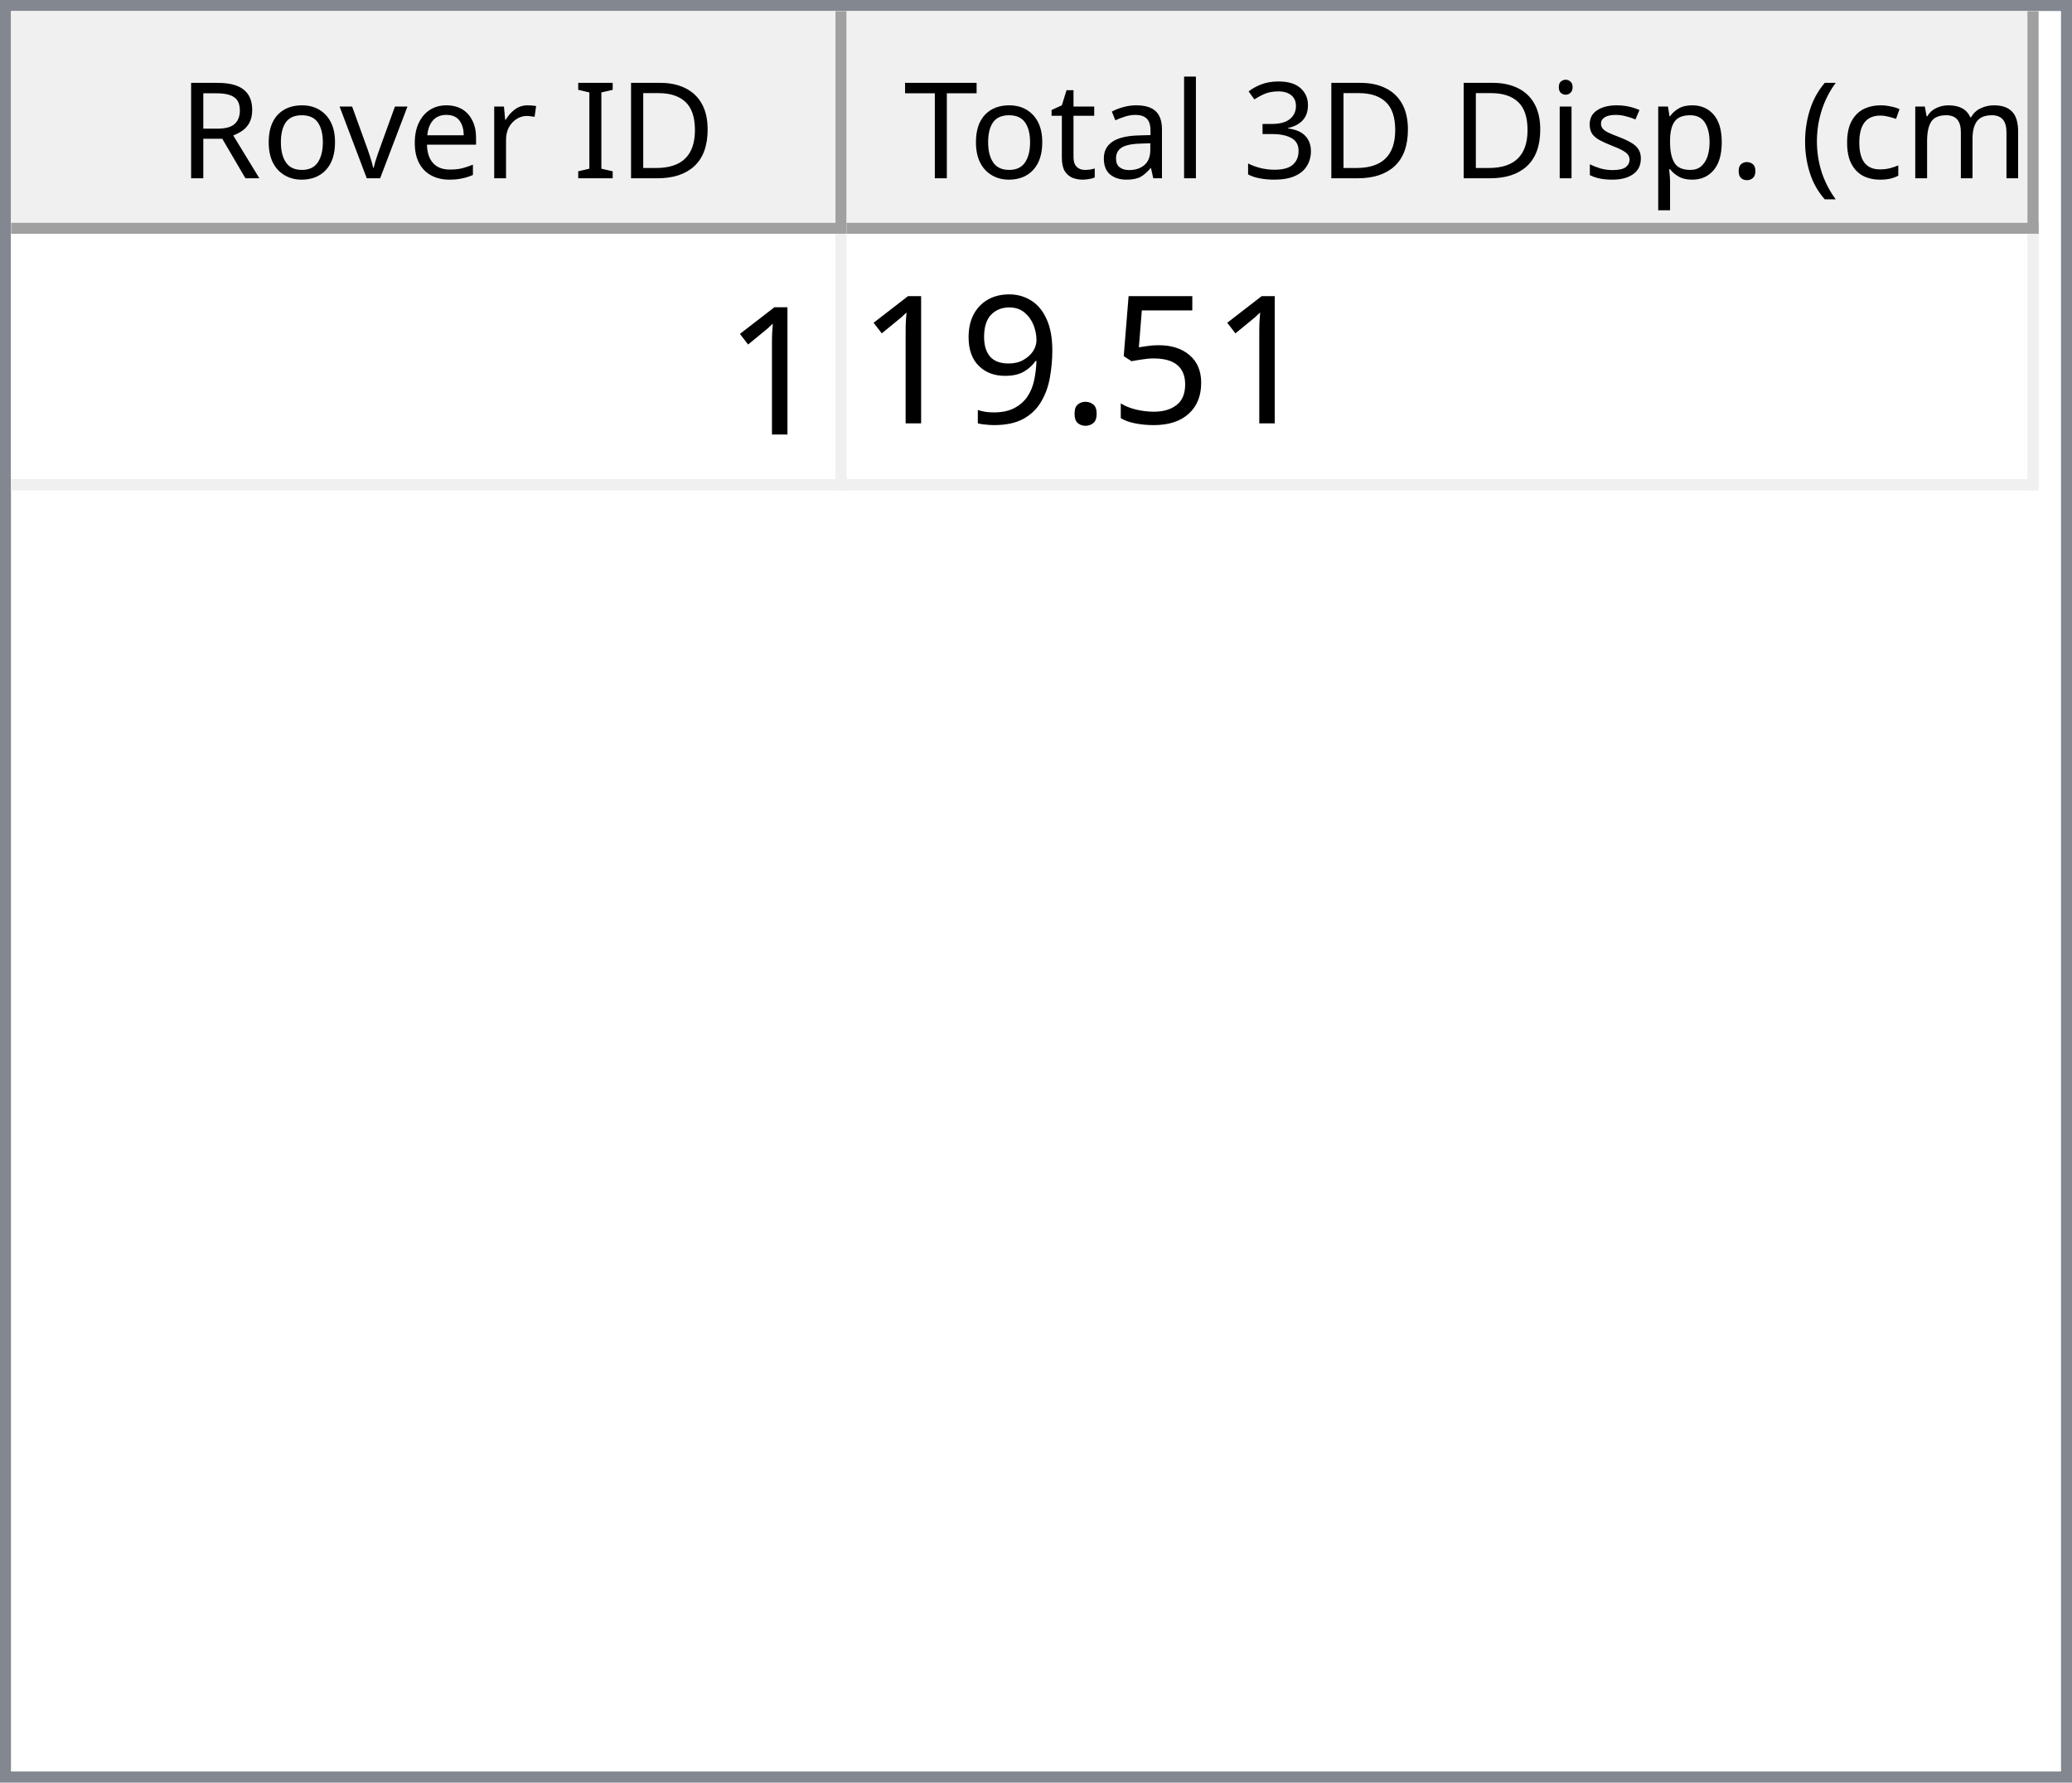
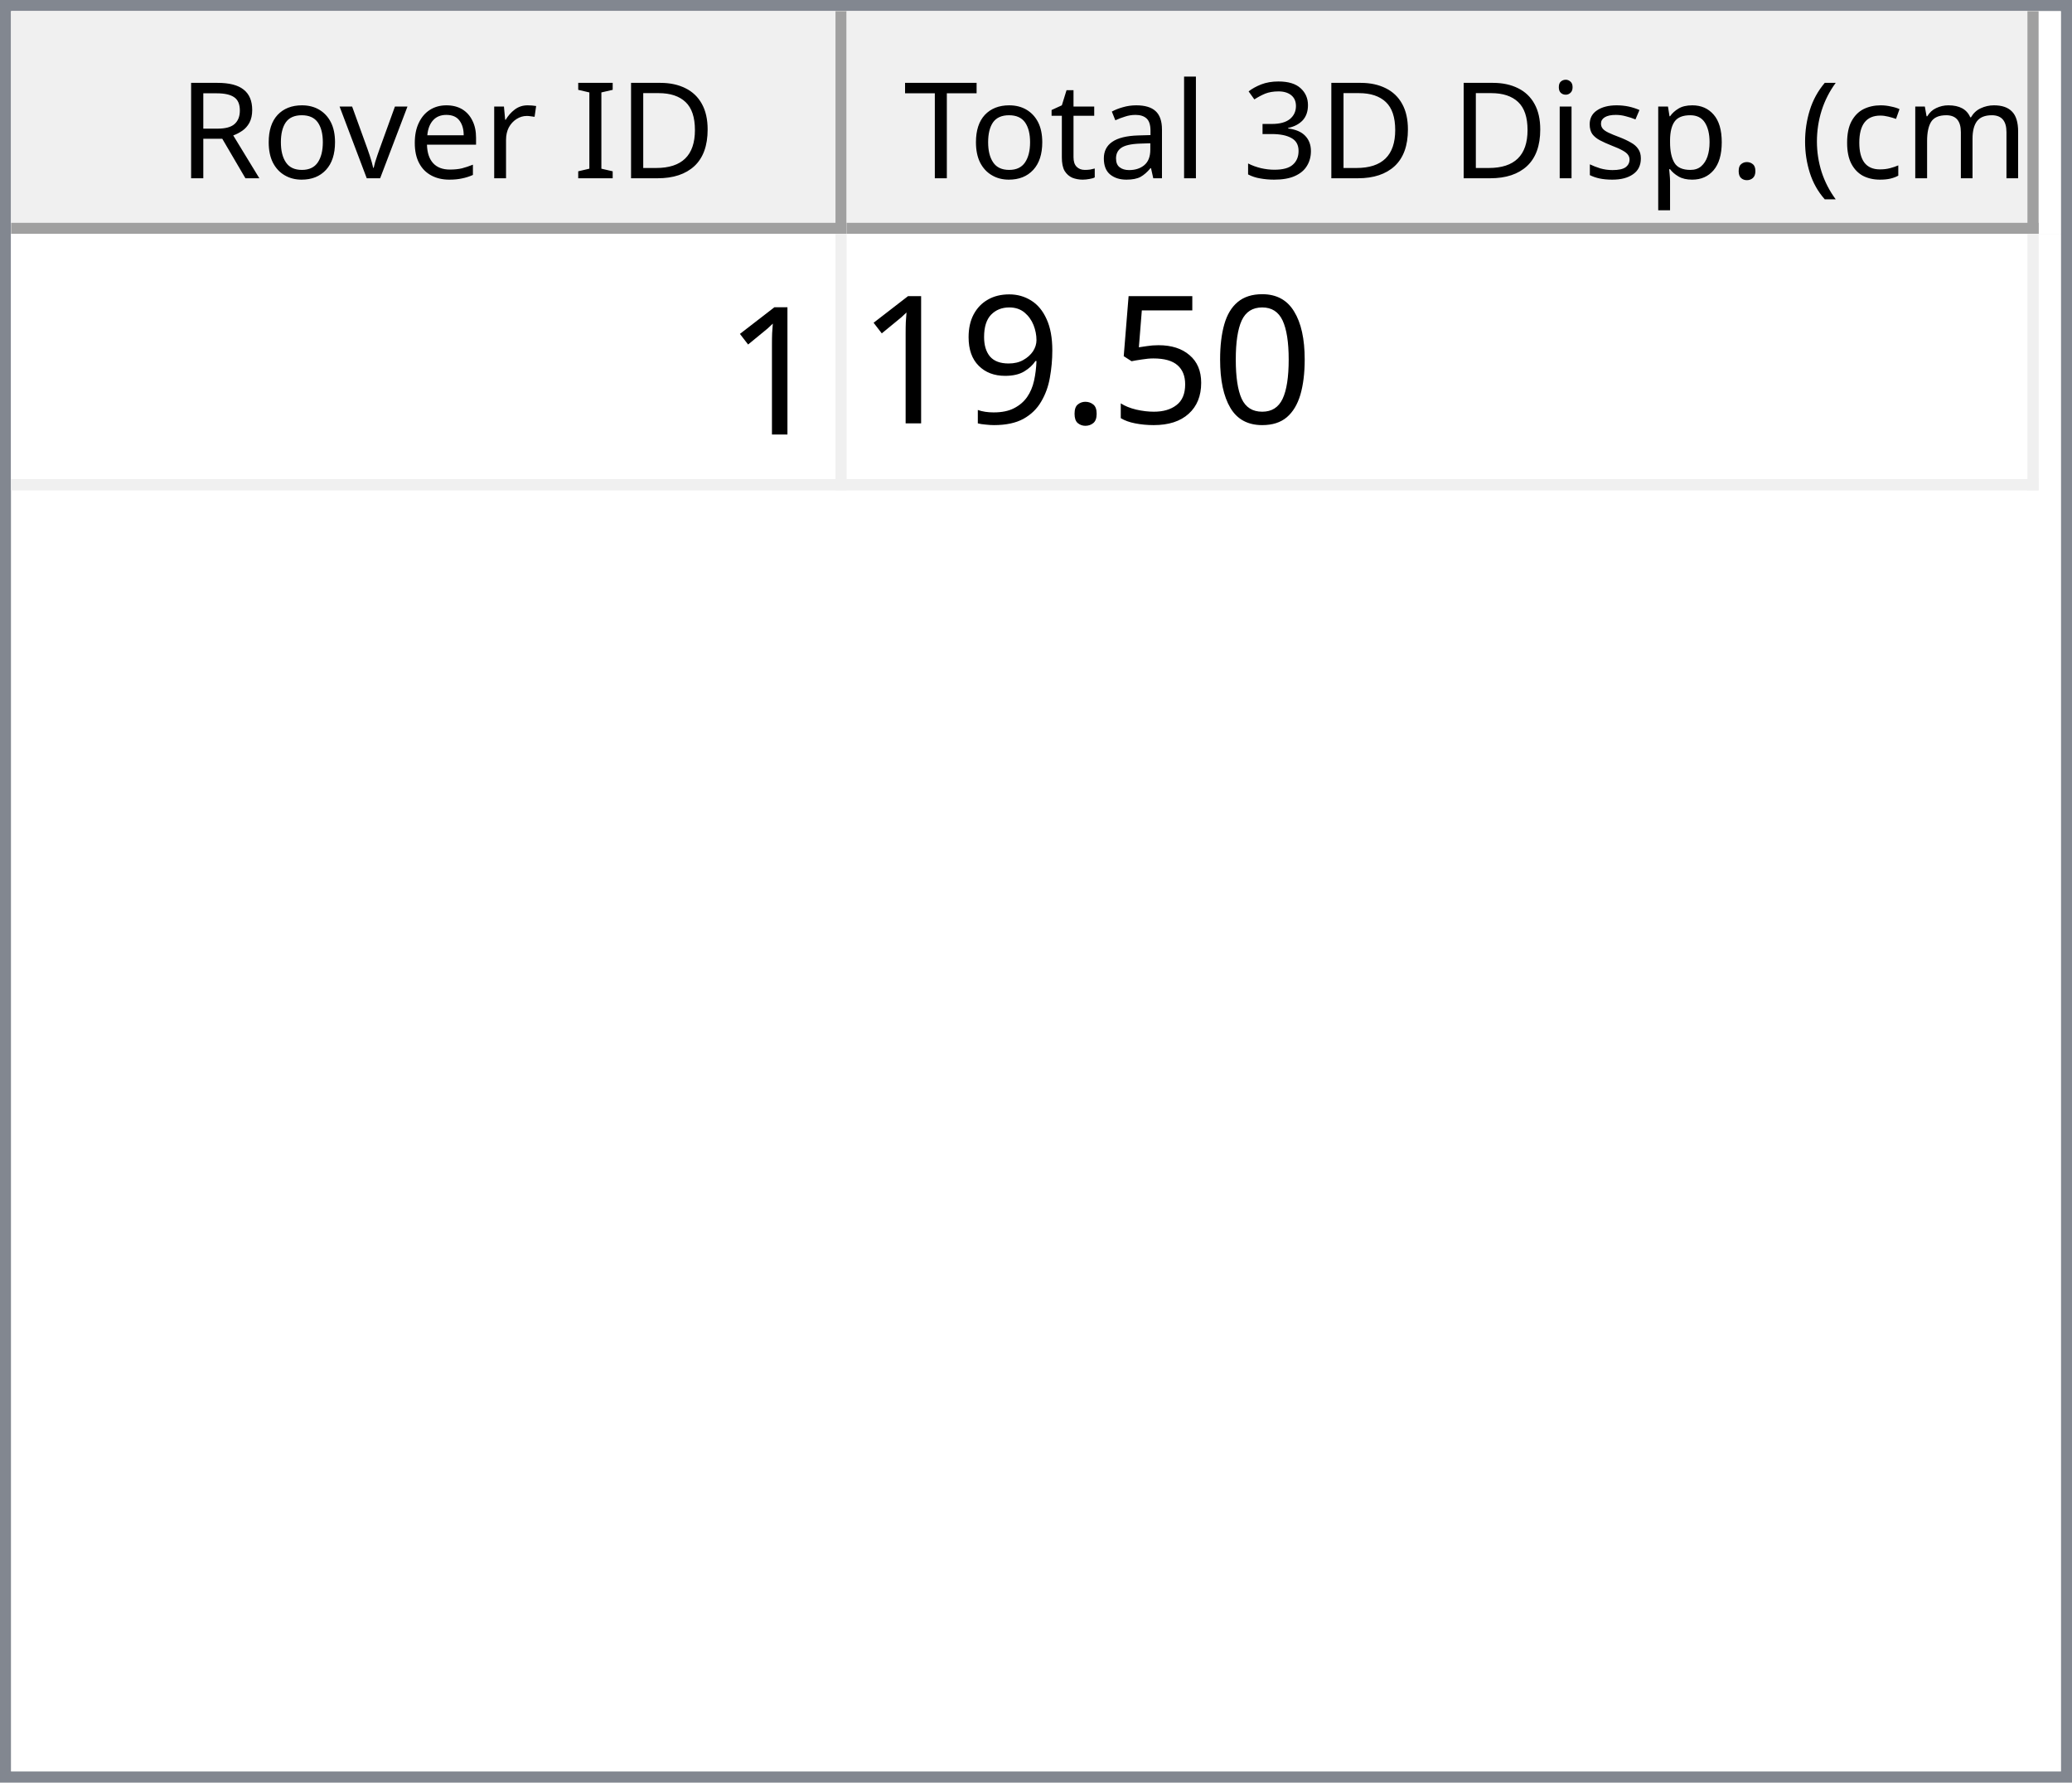
<svg xmlns="http://www.w3.org/2000/svg" style="fill-opacity:1; color-rendering:auto; color-interpolation:auto; text-rendering:auto; stroke:black; stroke-linecap:square; stroke-miterlimit:10; shape-rendering:auto; stroke-opacity:1; fill:black; stroke-dasharray:none; font-weight:normal; stroke-width:1; font-family:'Dialog'; font-style:normal; stroke-linejoin:miter; font-size:12px; stroke-dashoffset:0; image-rendering:auto;" width="186" height="160">
  <defs id="genericDefs" />
  <g>
    <defs id="defs1">
      <clipPath clipPathUnits="userSpaceOnUse" id="clipPath1">
        <path d="M0 0 L186 0 L186 160 L0 160 L0 0 Z" />
      </clipPath>
      <clipPath clipPathUnits="userSpaceOnUse" id="clipPath2">
        <path d="M0 0 L0 160 L186 160 L186 0 Z" />
      </clipPath>
      <clipPath clipPathUnits="userSpaceOnUse" id="clipPath3">
        <path d="M0 0 L0 20 L184 20 L184 0 Z" />
      </clipPath>
      <clipPath clipPathUnits="userSpaceOnUse" id="clipPath4">
        <path d="M0 0 L0 20 L75 20 L75 0 Z" />
      </clipPath>
      <clipPath clipPathUnits="userSpaceOnUse" id="clipPath5">
        <path d="M1 1 L1 19 L74 19 L74 1 Z" />
      </clipPath>
      <clipPath clipPathUnits="userSpaceOnUse" id="clipPath6">
        <path d="M0 0 L0 18 L73 18 L73 0 Z" />
      </clipPath>
      <clipPath clipPathUnits="userSpaceOnUse" id="clipPath7">
        <path d="M-0.5 -0.5 L-0.5 19.5 L74.5 19.5 L74.5 -0.5 Z" />
      </clipPath>
      <clipPath clipPathUnits="userSpaceOnUse" id="clipPath8">
        <path d="M0 0 L0 20 L107 20 L107 0 Z" />
      </clipPath>
      <clipPath clipPathUnits="userSpaceOnUse" id="clipPath9">
        <path d="M1 1 L1 19 L106 19 L106 1 Z" />
      </clipPath>
      <clipPath clipPathUnits="userSpaceOnUse" id="clipPath10">
        <path d="M0 0 L0 18 L105 18 L105 0 Z" />
      </clipPath>
      <clipPath clipPathUnits="userSpaceOnUse" id="clipPath11">
        <path d="M-0.5 -0.5 L-0.5 19.5 L106.5 19.5 L106.5 -0.5 Z" />
      </clipPath>
      <clipPath clipPathUnits="userSpaceOnUse" id="clipPath12">
        <path d="M0 0 L0 138 L184 138 L184 0 Z" />
      </clipPath>
      <clipPath clipPathUnits="userSpaceOnUse" id="clipPath13">
        <path d="M0 0 L0 23 L182 23 L182 0 Z" />
      </clipPath>
      <clipPath clipPathUnits="userSpaceOnUse" id="clipPath14">
        <path d="M-0.5 -0.5 L-0.5 22.5 L181.5 22.5 L181.5 -0.5 Z" />
      </clipPath>
      <clipPath clipPathUnits="userSpaceOnUse" id="clipPath15">
        <path d="M0 0 L0 22 L74 22 L74 0 Z" />
      </clipPath>
      <clipPath clipPathUnits="userSpaceOnUse" id="clipPath16">
        <path d="M0 0 L0 22 L106 22 L106 0 Z" />
      </clipPath>
      <font horiz-adv-x="64.551" id="font1">
        <font-face ascent="107.91" descent="25.098" units-per-em="100" style="font-style:normal; font-family:Segoe UI; font-weight:normal;" />
        <missing-glyph horiz-adv-x="64.551" d="M8.109 0 L8.109 68.266 L56.453 68.266 L56.453 0 L8.109 0 ZM15.328 7.234 L49.219 7.234 L49.219 61.031 L15.328 61.031 L15.328 7.234 Z" />
        <glyph unicode="D" horiz-adv-x="70.117" d="M9.188 0 L9.188 70.016 L28.516 70.016 Q65.531 70.016 65.531 35.891 Q65.531 19.672 55.25 9.836 Q44.969 0 27.734 0 L9.188 0 ZM17.391 62.594 L17.391 7.422 L27.828 7.422 Q41.609 7.422 49.273 14.797 Q56.938 22.172 56.938 35.688 Q56.938 62.594 28.328 62.594 L17.391 62.594 Z" />
        <glyph unicode="I" horiz-adv-x="26.611" d="M17.391 0 L9.188 0 L9.188 70.016 L17.391 70.016 L17.391 0 Z" />
        <glyph unicode=" " horiz-adv-x="27.393" d="" />
        <glyph unicode="r" horiz-adv-x="34.766" d="M34.188 41.891 Q32.078 43.5 28.125 43.5 Q23 43.5 19.555 38.672 Q16.109 33.844 16.109 25.484 L16.109 0 L8.109 0 L8.109 50 L16.109 50 L16.109 39.703 L16.312 39.703 Q18.016 44.969 21.531 47.922 Q25.047 50.875 29.391 50.875 Q32.516 50.875 34.188 50.203 L34.188 41.891 Z" />
        <glyph unicode="e" horiz-adv-x="52.295" d="M48.297 23 L12.984 23 Q13.188 14.656 17.484 10.109 Q21.781 5.562 29.297 5.562 Q37.75 5.562 44.828 11.141 L44.828 3.609 Q38.234 -1.172 27.391 -1.172 Q16.797 -1.172 10.742 5.641 Q4.688 12.453 4.688 24.812 Q4.688 36.469 11.305 43.82 Q17.922 51.172 27.734 51.172 Q37.547 51.172 42.922 44.828 Q48.297 38.484 48.297 27.203 L48.297 23 ZM40.094 29.781 Q40.047 36.719 36.75 40.578 Q33.453 44.438 27.594 44.438 Q21.922 44.438 17.969 40.383 Q14.016 36.328 13.094 29.781 L40.094 29.781 Z" />
        <glyph unicode="v" horiz-adv-x="47.9" d="M47.406 50 L27.484 0 L19.625 0 L0.688 50 L9.469 50 L22.172 13.672 Q23.578 9.672 23.922 6.688 L24.125 6.688 Q24.609 10.453 25.688 13.484 L38.969 50 L47.406 50 Z" />
        <glyph unicode="o" horiz-adv-x="58.594" d="M29 -1.172 Q17.922 -1.172 11.305 5.836 Q4.688 12.844 4.688 24.422 Q4.688 37.016 11.57 44.094 Q18.453 51.172 30.172 51.172 Q41.359 51.172 47.633 44.289 Q53.906 37.406 53.906 25.203 Q53.906 13.234 47.141 6.031 Q40.375 -1.172 29 -1.172 ZM29.594 44.438 Q21.875 44.438 17.383 39.188 Q12.891 33.938 12.891 24.703 Q12.891 15.828 17.43 10.695 Q21.969 5.562 29.594 5.562 Q37.359 5.562 41.531 10.594 Q45.703 15.625 45.703 24.906 Q45.703 34.281 41.531 39.359 Q37.359 44.438 29.594 44.438 Z" />
        <glyph unicode="R" horiz-adv-x="59.814" d="M59.375 0 L49.609 0 L37.891 19.625 Q36.281 22.359 34.766 24.289 Q33.25 26.219 31.664 27.438 Q30.078 28.656 28.25 29.219 Q26.422 29.781 24.125 29.781 L17.391 29.781 L17.391 0 L9.188 0 L9.188 70.016 L30.078 70.016 Q34.672 70.016 38.555 68.867 Q42.438 67.719 45.289 65.375 Q48.141 63.031 49.758 59.547 Q51.375 56.062 51.375 51.375 Q51.375 47.703 50.273 44.656 Q49.172 41.609 47.148 39.211 Q45.125 36.812 42.266 35.133 Q39.406 33.453 35.844 32.516 L35.844 32.328 Q37.594 31.547 38.891 30.547 Q40.188 29.547 41.359 28.18 Q42.531 26.812 43.68 25.078 Q44.828 23.344 46.234 21.047 L59.375 0 ZM17.391 62.594 L17.391 37.203 L28.516 37.203 Q31.594 37.203 34.203 38.133 Q36.812 39.062 38.719 40.797 Q40.625 42.531 41.703 45.047 Q42.781 47.562 42.781 50.688 Q42.781 56.297 39.141 59.445 Q35.5 62.594 28.609 62.594 L17.391 62.594 Z" />
        <glyph unicode=")" horiz-adv-x="30.176" d="M8.297 -15.922 L1.172 -15.922 Q16.406 2.344 16.406 26.812 Q16.406 51.469 1.078 70.016 L8.297 70.016 Q23.531 52.156 23.531 26.703 Q23.531 1.375 8.297 -15.922 Z" />
        <glyph unicode="m" horiz-adv-x="86.133" d="M79.109 0 L71.094 0 L71.094 28.719 Q71.094 37.016 68.531 40.727 Q65.969 44.438 59.906 44.438 Q54.781 44.438 51.195 39.75 Q47.609 35.062 47.609 28.516 L47.609 0 L39.594 0 L39.594 29.688 Q39.594 44.438 28.219 44.438 Q22.953 44.438 19.531 40.016 Q16.109 35.594 16.109 28.516 L16.109 0 L8.109 0 L8.109 50 L16.109 50 L16.109 42.094 L16.312 42.094 Q21.625 51.172 31.844 51.172 Q36.969 51.172 40.773 48.312 Q44.578 45.453 46 40.828 Q51.562 51.172 62.594 51.172 Q79.109 51.172 79.109 30.812 L79.109 0 Z" />
        <glyph unicode="c" horiz-adv-x="46.191" d="M42.188 2.297 Q36.422 -1.172 28.516 -1.172 Q17.828 -1.172 11.258 5.789 Q4.688 12.75 4.688 23.828 Q4.688 36.188 11.766 43.68 Q18.844 51.172 30.672 51.172 Q37.25 51.172 42.281 48.734 L42.281 40.531 Q36.719 44.438 30.375 44.438 Q22.703 44.438 17.797 38.945 Q12.891 33.453 12.891 24.516 Q12.891 15.719 17.508 10.641 Q22.125 5.562 29.891 5.562 Q36.422 5.562 42.188 9.906 L42.188 2.297 Z" />
        <glyph unicode="(" horiz-adv-x="30.176" d="M29.109 -15.922 L21.969 -15.922 Q6.844 1.375 6.844 26.703 Q6.844 52.156 21.969 70.016 L29.203 70.016 Q13.875 51.469 13.875 26.812 Q13.875 2.344 29.109 -15.922 Z" />
        <glyph unicode="." horiz-adv-x="21.68" d="M10.891 -1.078 Q8.641 -1.078 7.055 0.539 Q5.469 2.156 5.469 4.391 Q5.469 6.641 7.055 8.273 Q8.641 9.906 10.891 9.906 Q13.188 9.906 14.797 8.273 Q16.406 6.641 16.406 4.391 Q16.406 2.156 14.797 0.539 Q13.188 -1.078 10.891 -1.078 Z" />
        <glyph unicode="p" horiz-adv-x="58.789" d="M16.312 7.234 L16.109 7.234 L16.109 -23 L8.109 -23 L8.109 50 L16.109 50 L16.109 41.219 L16.312 41.219 Q22.219 51.172 33.594 51.172 Q43.266 51.172 48.688 44.461 Q54.109 37.75 54.109 26.469 Q54.109 13.922 48 6.375 Q41.891 -1.172 31.297 -1.172 Q21.578 -1.172 16.312 7.234 ZM16.109 27.391 L16.109 20.406 Q16.109 14.203 20.141 9.883 Q24.172 5.562 30.375 5.562 Q37.641 5.562 41.773 11.133 Q45.906 16.703 45.906 26.609 Q45.906 34.969 42.047 39.703 Q38.188 44.438 31.594 44.438 Q24.609 44.438 20.359 39.578 Q16.109 34.719 16.109 27.391 Z" />
        <glyph unicode="s" horiz-adv-x="42.432" d="M5.078 1.812 L5.078 10.406 Q11.625 5.562 19.484 5.562 Q30.031 5.562 30.031 12.594 Q30.031 14.594 29.125 15.992 Q28.219 17.391 26.68 18.461 Q25.141 19.531 23.07 20.383 Q21 21.234 18.609 22.172 Q15.281 23.484 12.766 24.828 Q10.25 26.172 8.57 27.859 Q6.891 29.547 6.031 31.695 Q5.172 33.844 5.172 36.719 Q5.172 40.234 6.789 42.945 Q8.406 45.656 11.086 47.484 Q13.766 49.312 17.211 50.242 Q20.656 51.172 24.312 51.172 Q30.812 51.172 35.938 48.922 L35.938 40.828 Q30.422 44.438 23.25 44.438 Q21 44.438 19.195 43.922 Q17.391 43.406 16.094 42.477 Q14.797 41.547 14.086 40.258 Q13.375 38.969 13.375 37.406 Q13.375 35.453 14.086 34.133 Q14.797 32.812 16.164 31.789 Q17.531 30.766 19.484 29.938 Q21.438 29.109 23.922 28.125 Q27.25 26.859 29.883 25.516 Q32.516 24.172 34.375 22.484 Q36.234 20.797 37.234 18.602 Q38.234 16.406 38.234 13.375 Q38.234 9.672 36.602 6.938 Q34.969 4.203 32.234 2.398 Q29.5 0.594 25.93 -0.289 Q22.359 -1.172 18.453 -1.172 Q10.75 -1.172 5.078 1.812 Z" />
        <glyph unicode="i" horiz-adv-x="24.219" d="M12.203 62.703 Q10.062 62.703 8.547 64.164 Q7.031 65.625 7.031 67.875 Q7.031 70.125 8.547 71.609 Q10.062 73.094 12.203 73.094 Q14.406 73.094 15.945 71.609 Q17.484 70.125 17.484 67.875 Q17.484 65.719 15.945 64.211 Q14.406 62.703 12.203 62.703 ZM16.109 0 L8.109 0 L8.109 50 L16.109 50 L16.109 0 Z" />
        <glyph unicode="3" horiz-adv-x="53.906" d="M46.531 19.828 Q46.531 15.094 44.75 11.211 Q42.969 7.328 39.719 4.57 Q36.469 1.812 31.93 0.297 Q27.391 -1.219 21.922 -1.219 Q11.922 -1.219 6 2.594 L6 11.188 Q13.094 5.609 22.219 5.609 Q25.875 5.609 28.828 6.539 Q31.781 7.469 33.906 9.227 Q36.031 10.984 37.18 13.477 Q38.328 15.969 38.328 19.094 Q38.328 32.812 18.797 32.812 L12.984 32.812 L12.984 39.594 L18.5 39.594 Q35.797 39.594 35.797 52.484 Q35.797 64.406 22.609 64.406 Q15.188 64.406 8.688 59.422 L8.688 67.188 Q15.375 71.188 24.609 71.188 Q29 71.188 32.57 69.969 Q36.141 68.75 38.68 66.555 Q41.219 64.359 42.609 61.281 Q44 58.203 44 54.5 Q44 40.672 30.031 36.719 L30.031 36.531 Q33.594 36.141 36.625 34.797 Q39.656 33.453 41.852 31.305 Q44.047 29.156 45.289 26.25 Q46.531 23.344 46.531 19.828 Z" />
        <glyph unicode="l" horiz-adv-x="24.219" d="M16.109 0 L8.109 0 L8.109 74.031 L16.109 74.031 L16.109 0 Z" />
        <glyph unicode="a" horiz-adv-x="50.879" d="M43.891 0 L35.891 0 L35.891 7.812 L35.688 7.812 Q30.469 -1.172 20.312 -1.172 Q12.844 -1.172 8.617 2.781 Q4.391 6.734 4.391 13.281 Q4.391 27.297 20.906 29.594 L35.891 31.688 Q35.891 44.438 25.594 44.438 Q16.547 44.438 9.281 38.281 L9.281 46.484 Q16.656 51.172 26.266 51.172 Q43.891 51.172 43.891 32.516 L43.891 0 ZM35.891 25.297 L23.828 23.641 Q18.266 22.859 15.43 20.875 Q12.594 18.891 12.594 13.875 Q12.594 10.203 15.211 7.883 Q17.828 5.562 22.172 5.562 Q28.125 5.562 32.008 9.742 Q35.891 13.922 35.891 20.312 L35.891 25.297 Z" />
        <glyph unicode="t" horiz-adv-x="33.887" d="M31.297 0.484 Q28.469 -1.078 23.828 -1.078 Q10.688 -1.078 10.688 13.578 L10.688 43.172 L2.094 43.172 L2.094 50 L10.688 50 L10.688 62.203 L18.703 64.797 L18.703 50 L31.297 50 L31.297 43.172 L18.703 43.172 L18.703 14.984 Q18.703 9.969 20.414 7.82 Q22.125 5.672 26.078 5.672 Q29.109 5.672 31.297 7.328 L31.297 0.484 Z" />
        <glyph unicode="T" horiz-adv-x="52.393" d="M50.594 62.594 L30.375 62.594 L30.375 0 L22.172 0 L22.172 62.594 L2 62.594 L2 70.016 L50.594 70.016 L50.594 62.594 Z" />
      </font>
      <font horiz-adv-x="75.0" id="font2">
        <font-face ascent="100.537" descent="21.973" units-per-em="100" style="font-style:normal; font-family:sans-serif; font-weight:normal;" />
        <missing-glyph horiz-adv-x="75.0" d="M12.5 0 L12.5 62.5 L62.5 62.5 L62.5 0 L12.5 0 ZM14.062 1.562 L60.938 1.562 L60.938 60.938 L14.062 60.938 L14.062 1.562 Z" />
        <glyph unicode="1" horiz-adv-x="55.615" d="M37.25 0 L28.469 0 L28.469 56 Q25.297 52.984 20.141 49.953 Q14.984 46.922 10.891 45.406 L10.891 53.906 Q18.266 57.375 23.781 62.305 Q29.297 67.234 31.594 71.875 L37.25 71.875 L37.25 0 Z" />
+         <glyph unicode="0" horiz-adv-x="55.615" d="M4.156 35.297 Q4.156 48 6.766 55.742 Q9.375 63.484 14.523 67.68 Q19.672 71.875 27.484 71.875 Q33.25 71.875 37.594 69.555 Q41.938 67.234 44.773 62.867 Q47.609 58.5 49.219 52.227 Q50.828 45.953 50.828 35.297 Q50.828 22.703 48.242 14.969 Q45.656 7.234 40.508 3.008 Q35.359 -1.219 27.484 -1.219 Q17.141 -1.219 11.234 6.203 Q4.156 15.141 4.156 35.297 ZM13.188 35.297 Q13.188 17.672 17.312 11.836 Q21.438 6 27.484 6 Q33.547 6 37.672 11.859 Q41.797 17.719 41.797 35.297 Q41.797 52.984 37.672 58.789 Q33.547 64.594 27.391 64.594 Q21.344 64.594 17.719 59.469 Q13.188 52.938 13.188 35.297 Z" />
        <glyph unicode="5" horiz-adv-x="55.615" d="M4.156 18.75 L13.375 19.531 Q14.406 12.797 18.141 9.398 Q21.875 6 27.156 6 Q33.5 6 37.891 10.789 Q42.281 15.578 42.281 23.484 Q42.281 31 38.062 35.352 Q33.844 39.703 27 39.703 Q22.75 39.703 19.336 37.773 Q15.922 35.844 13.969 32.766 L5.719 33.844 L12.641 70.609 L48.25 70.609 L48.25 62.203 L19.672 62.203 L15.828 42.969 Q22.266 47.469 29.344 47.469 Q38.719 47.469 45.164 40.969 Q51.609 34.469 51.609 24.266 Q51.609 14.547 45.953 7.469 Q39.062 -1.219 27.156 -1.219 Q17.391 -1.219 11.211 4.25 Q5.031 9.719 4.156 18.75 Z" />
        <glyph unicode="." horiz-adv-x="27.783" d="M9.078 0 L9.078 10.016 L19.094 10.016 L19.094 0 L9.078 0 Z" />
        <glyph unicode="9" horiz-adv-x="55.615" d="M5.469 16.547 L13.922 17.328 Q14.984 11.375 18.016 8.688 Q21.047 6 25.781 6 Q29.828 6 32.883 7.859 Q35.938 9.719 37.891 12.82 Q39.844 15.922 41.164 21.195 Q42.484 26.469 42.484 31.938 Q42.484 32.516 42.438 33.688 Q39.797 29.5 35.234 26.883 Q30.672 24.266 25.344 24.266 Q16.453 24.266 10.305 30.711 Q4.156 37.156 4.156 47.703 Q4.156 58.594 10.578 65.234 Q17 71.875 26.656 71.875 Q33.641 71.875 39.43 68.117 Q45.219 64.359 48.219 57.398 Q51.219 50.438 51.219 37.25 Q51.219 23.531 48.242 15.406 Q45.266 7.281 39.383 3.031 Q33.5 -1.219 25.594 -1.219 Q17.188 -1.219 11.867 3.445 Q6.547 8.109 5.469 16.547 ZM41.453 48.141 Q41.453 55.719 37.43 60.156 Q33.406 64.594 27.734 64.594 Q21.875 64.594 17.531 59.812 Q13.188 55.031 13.188 47.406 Q13.188 40.578 17.312 36.305 Q21.438 32.031 27.484 32.031 Q33.594 32.031 37.523 36.305 Q41.453 40.578 41.453 48.141 Z" />
      </font>
    </defs>
    <g style="fill:white; stroke:white;">
      <rect x="0" y="0" width="186" style="clip-path:url(#clipPath1); stroke:none;" height="160" />
    </g>
    <g style="fill:white; text-rendering:optimizeSpeed; color-rendering:optimizeSpeed; image-rendering:optimizeSpeed; shape-rendering:crispEdges; stroke:white; color-interpolation:sRGB;">
      <rect x="0" width="186" height="160" y="0" style="stroke:none;" />
      <path style="stroke:none;" d="M0 160 L186 160 L186 0 L0 0 Z" />
    </g>
    <g style="fill:rgb(240,240,240); font-family:'Segoe UI'; stroke:rgb(240,240,240);">
      <rect x="0" y="0" width="186" style="clip-path:url(#clipPath2); stroke:none;" height="160" />
    </g>
    <g style="fill:rgb(130,135,144); font-family:'Segoe UI'; stroke:rgb(130,135,144);">
      <path d="M0 0 L186 0 L186 160 L0 160 L0 0 ZM1 1 L185 1 L185 159 L1 159 L1 1 Z" style="fill-rule:evenodd; clip-path:url(#clipPath2); stroke:none;" />
    </g>
    <g style="fill:white; font-family:'Segoe UI'; stroke:white;" transform="translate(1,1)">
      <rect x="0" y="0" width="184" style="clip-path:url(#clipPath3); stroke:none;" height="20" />
    </g>
    <g style="fill:rgb(240,240,240); font-family:'Segoe UI'; stroke:rgb(240,240,240);" transform="translate(1,1)">
      <rect x="0" y="0" width="75" style="clip-path:url(#clipPath4); stroke:none;" height="20" />
    </g>
    <g style="font-family:'Segoe UI';" transform="translate(2,2)">
      <text x="14" xml:space="preserve" y="14" style="clip-path:url(#clipPath6); stroke:none;">Rover ID</text>
    </g>
    <g style="fill:rgb(160,160,160); font-family:'Segoe UI'; stroke:rgb(160,160,160); stroke-linejoin:bevel;" transform="translate(1.5,1.5)">
      <line x1="74" x2="74" y1="0" style="fill:none; clip-path:url(#clipPath7);" y2="19" />
    </g>
    <g style="fill:rgb(160,160,160); font-family:'Segoe UI'; stroke:rgb(160,160,160); stroke-linejoin:bevel;" transform="matrix(1,0,0,1,1,1) translate(0.5,0.5)">
      <line x1="0" x2="74" y1="19" style="fill:none; clip-path:url(#clipPath7);" y2="19" />
    </g>
    <g style="fill:rgb(240,240,240); font-family:'Segoe UI'; stroke:rgb(240,240,240);" transform="translate(76,1)">
      <rect x="0" y="0" width="107" style="clip-path:url(#clipPath8); stroke:none;" height="20" />
    </g>
    <g style="font-family:'Segoe UI';" transform="translate(77,2)">
      <text x="1" xml:space="preserve" y="14" style="clip-path:url(#clipPath10); stroke:none;"> Total 3D Disp. (cm)</text>
    </g>
    <g style="fill:rgb(160,160,160); font-family:'Segoe UI'; stroke:rgb(160,160,160); stroke-linejoin:bevel;" transform="translate(76.5,1.5)">
      <line x1="106" x2="106" y1="0" style="fill:none; clip-path:url(#clipPath11);" y2="19" />
    </g>
    <g style="fill:rgb(160,160,160); font-family:'Segoe UI'; stroke:rgb(160,160,160); stroke-linejoin:bevel;" transform="matrix(1,0,0,1,76,1) translate(0.5,0.5)">
      <line x1="0" x2="106" y1="19" style="fill:none; clip-path:url(#clipPath11);" y2="19" />
    </g>
    <g style="fill:white; font-family:'Segoe UI'; stroke:white;" transform="translate(1,21)">
      <rect x="0" y="0" width="184" style="clip-path:url(#clipPath12); stroke:none;" height="138" />
    </g>
    <g style="fill:rgb(240,240,240); font-size:16px; font-family:sans-serif; stroke:rgb(240,240,240);" transform="translate(1,21)">
      <rect x="0" y="0" width="182" style="clip-path:url(#clipPath13); stroke:none;" height="23" />
      <line transform="translate(0.5,0.5)" x1="0" x2="181" y1="22" style="clip-path:url(#clipPath14); fill:none; stroke-linejoin:bevel;" y2="22" />
    </g>
    <g transform="matrix(1,0,0,1,1,21) translate(0.5,0.5)" style="fill:rgb(240,240,240); font-size:16px; font-family:sans-serif; stroke:rgb(240,240,240); stroke-linejoin:bevel;">
      <line x1="74" x2="74" y1="0" style="fill:none; clip-path:url(#clipPath14);" y2="22" />
    </g>
    <g transform="matrix(1,0,0,1,1,21) translate(0.5,0.5)" style="fill:rgb(240,240,240); font-size:16px; font-family:sans-serif; stroke:rgb(240,240,240); stroke-linejoin:bevel;">
      <line x1="181" x2="181" y1="0" style="fill:none; clip-path:url(#clipPath14);" y2="22" />
    </g>
    <g style="fill:white; font-size:16px; font-family:sans-serif; stroke:white;" transform="matrix(1,0,0,1,1,21)">
      <rect x="0" y="0" width="74" style="clip-path:url(#clipPath15); stroke:none;" height="22" />
      <text x="64" y="18" style="fill:black; clip-path:url(#clipPath15); stroke:none;" xml:space="preserve">1</text>
    </g>
    <g style="fill:white; font-size:16px; font-family:sans-serif; stroke:white;" transform="matrix(1,0,0,1,1,21) translate(75,0)">
      <rect x="0" y="0" width="106" style="clip-path:url(#clipPath16); stroke:none;" height="22" />
-       <text x="1" y="17" style="fill:black; clip-path:url(#clipPath16); stroke:none;" xml:space="preserve">19.51</text>
+       <text x="1" y="17" style="fill:black; clip-path:url(#clipPath16); stroke:none;" xml:space="preserve">19.50</text>
    </g>
  </g>
</svg>
